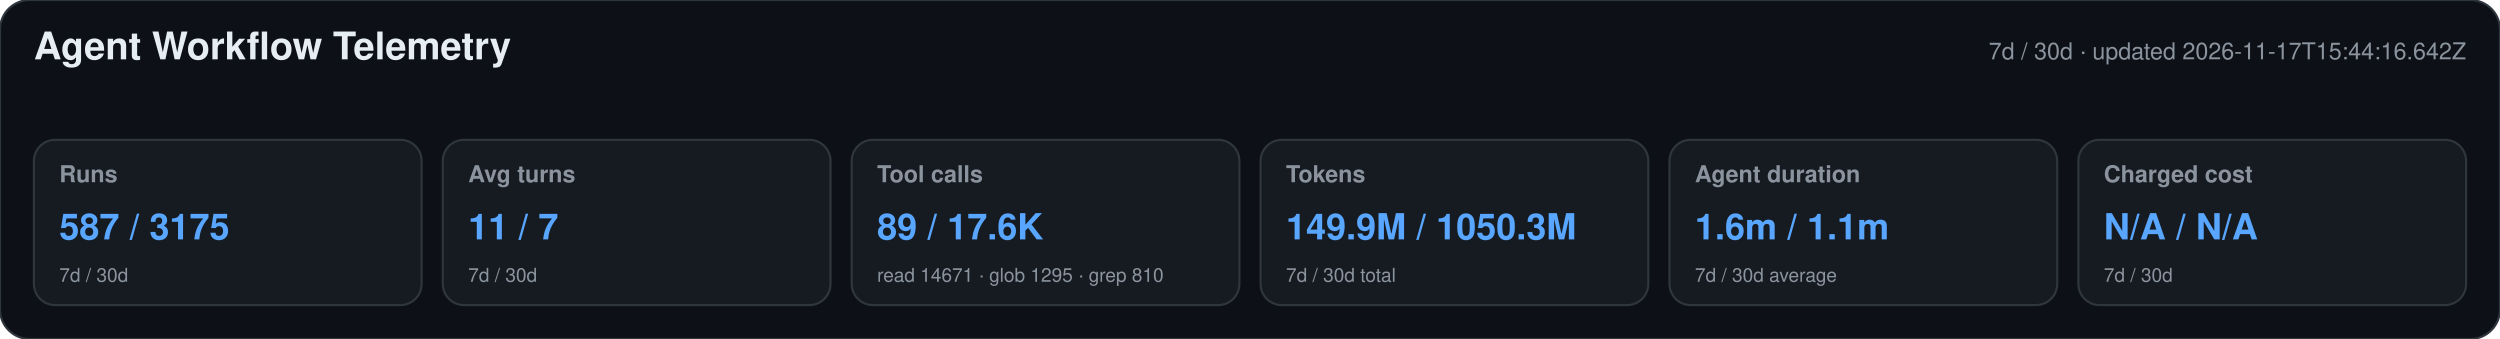
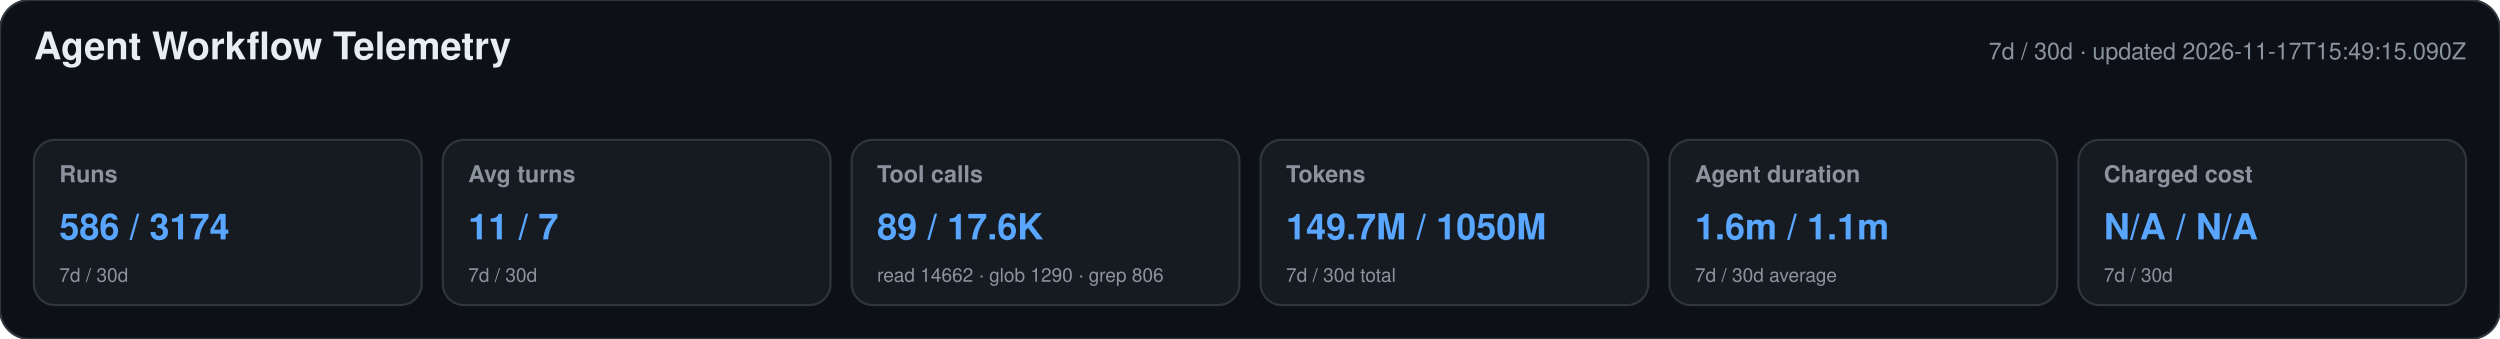
<svg xmlns="http://www.w3.org/2000/svg" width="1180" height="160" viewBox="0 0 1180 160" role="img" aria-labelledby="title desc">
  <style>text{font-family:-apple-system,BlinkMacSystemFont,"Segoe UI",Helvetica,Arial,sans-serif}.heading{font-size:18px;font-weight:650;fill:#e6edf3}.meta,.label,.secondary{fill:#8b949e}.meta,.label{font-size:11px}.label{font-weight:600}.primary{font-size:17px;font-weight:700;fill:#58a6ff}.secondary{font-size:9px}</style>
  <rect width="1180" height="160" rx="14" fill="#0d1117" stroke="#30363d" />
  <text x="16" y="28" class="heading">Agent Workflow Telemetry</text>
-   <text x="1164" y="28" text-anchor="end" class="meta">7d / 30d · updated 2026-11-17T15:44:16.642Z</text>
+   <text x="1164" y="28" text-anchor="end" class="meta">7d / 30d · updated 2026-11-17T15:49:15.090Z</text>
  <g>
    <rect x="16" y="66" width="183" height="78" rx="10" fill="#161b22" stroke="#30363d" />
    <text x="28" y="86" class="label">Runs</text>
-     <text x="28" y="113" class="primary">587 / 3175</text>
+     <text x="28" y="113" class="primary">586 / 3174</text>
    <text x="28" y="133" class="secondary">7d / 30d</text>
  </g>
  <g>
    <rect x="209" y="66" width="183" height="78" rx="10" fill="#161b22" stroke="#30363d" />
    <text x="221" y="86" class="label">Avg turns</text>
    <text x="221" y="113" class="primary">11 / 7</text>
    <text x="221" y="133" class="secondary">7d / 30d</text>
  </g>
  <g>
    <rect x="402" y="66" width="183" height="78" rx="10" fill="#161b22" stroke="#30363d" />
    <text x="414" y="86" class="label">Tool calls</text>
    <text x="414" y="113" class="primary">89 / 17.6K</text>
-     <text x="414" y="133" class="secondary">read 14671 · glob 1295 · grep 810</text>
+     <text x="414" y="133" class="secondary">read 14662 · glob 1290 · grep 806</text>
  </g>
  <g>
    <rect x="595" y="66" width="183" height="78" rx="10" fill="#161b22" stroke="#30363d" />
    <text x="607" y="86" class="label">Tokens</text>
-     <text x="607" y="113" class="primary">149.9M / 1050.3M</text>
+     <text x="607" y="113" class="primary">149.7M / 1050M</text>
    <text x="607" y="133" class="secondary">7d / 30d total</text>
  </g>
  <g>
    <rect x="788" y="66" width="183" height="78" rx="10" fill="#161b22" stroke="#30363d" />
    <text x="800" y="86" class="label">Agent duration</text>
    <text x="800" y="113" class="primary">1.6m / 1.1m</text>
    <text x="800" y="133" class="secondary">7d / 30d average</text>
  </g>
  <g>
    <rect x="981" y="66" width="183" height="78" rx="10" fill="#161b22" stroke="#30363d" />
    <text x="993" y="86" class="label">Charged cost</text>
    <text x="993" y="113" class="primary">N/A / N/A</text>
    <text x="993" y="133" class="secondary">7d / 30d</text>
  </g>
</svg>
